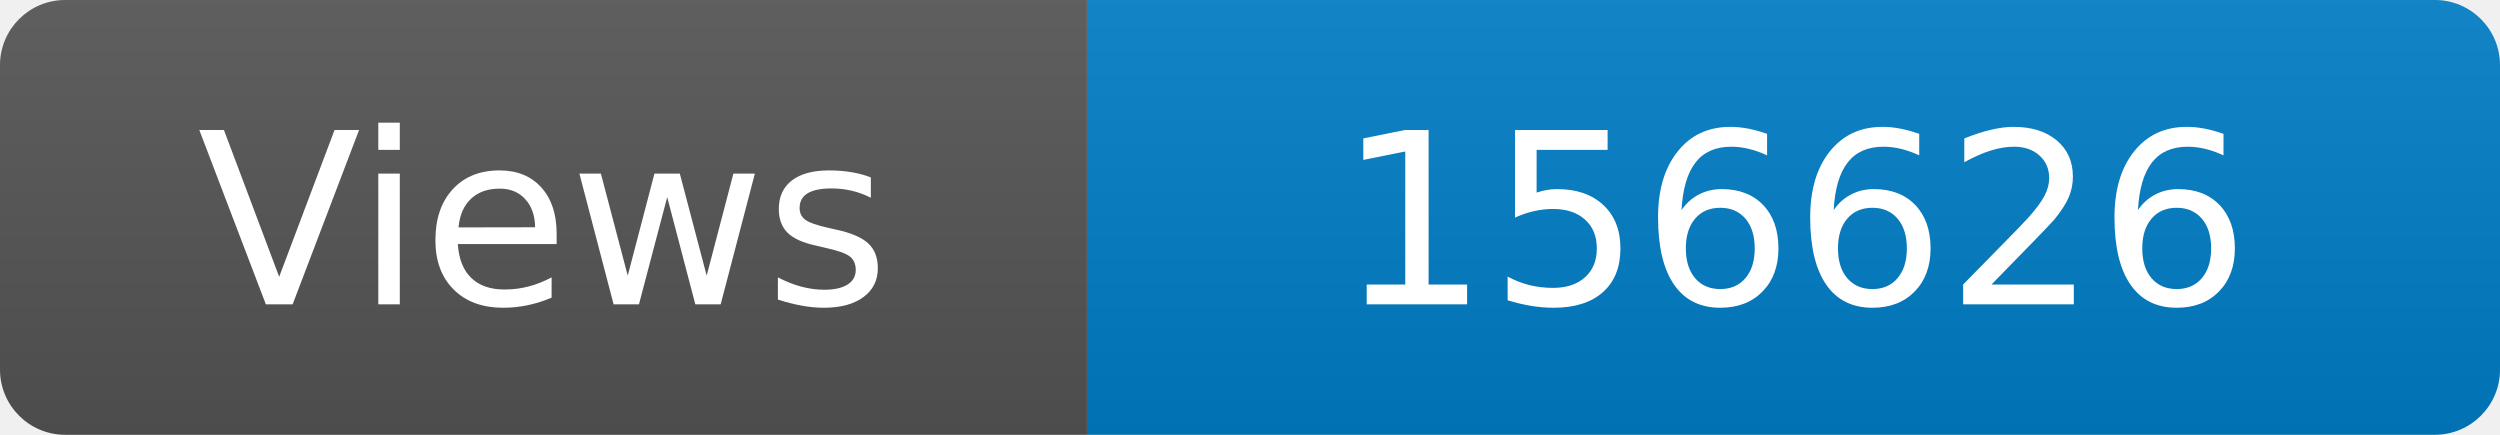
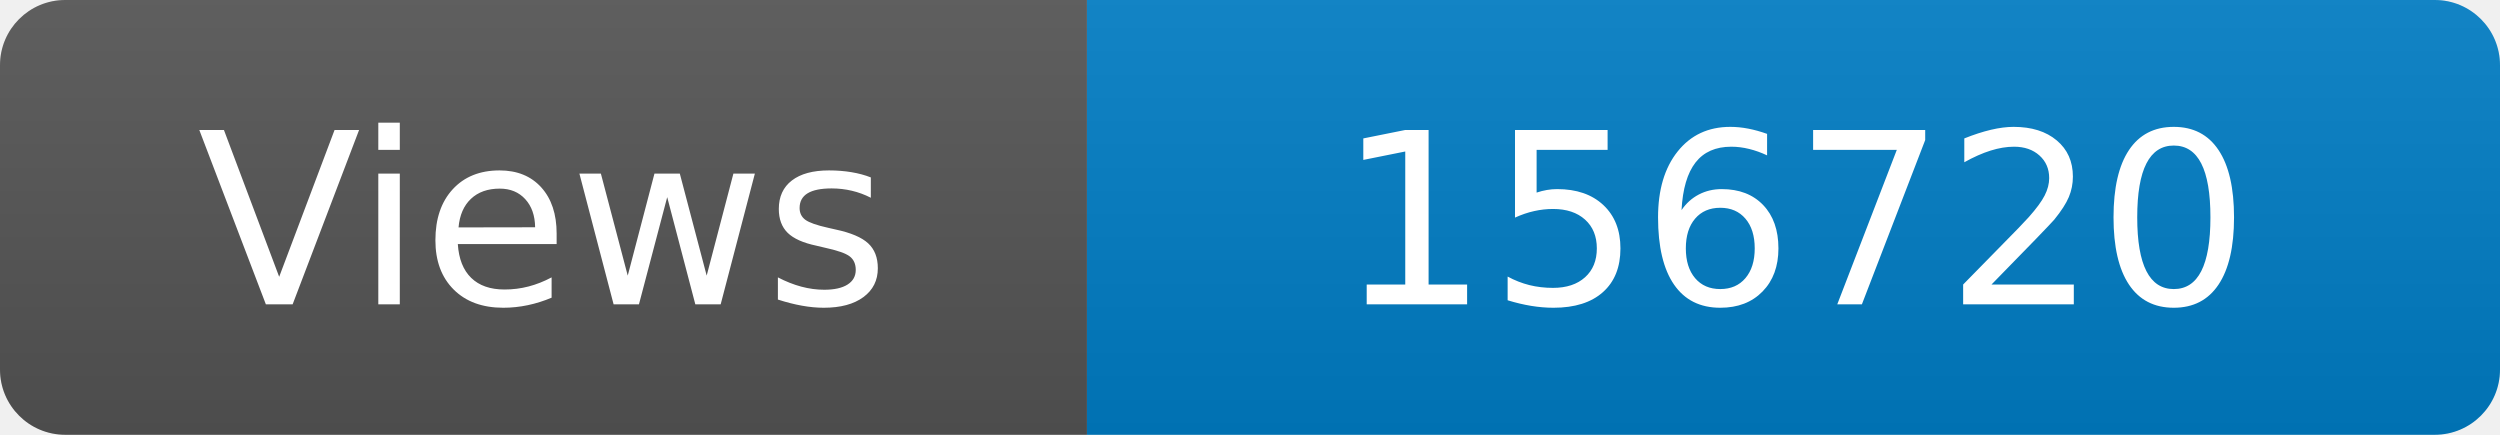
<svg xmlns="http://www.w3.org/2000/svg" width="115" height="20" role="img" aria-label="Maintained?: yes">
  <linearGradient id="s" x2="0" y2="100%">
    <stop offset="0" stop-color="#bbb" stop-opacity=".1" />
    <stop offset="1" stop-opacity=".1" />
  </linearGradient>
  <clipPath id="r">
    <rect width="115" height="20" rx="3" fill="#fff" />
  </clipPath>
  <g clip-path="url(#r)">
    <rect width="50" height="20" fill="#555" />
    <rect x="50" width="160" height="20" fill="#007ec6" />
    <rect width="115" height="20" fill="url(#s)" />
  </g>
  <g fill="#fff" text-anchor="middle" font-family="Verdana,Geneva,DejaVu Sans,sans-serif" font-size="110">
    <text x="250" y="140" transform="scale(.1)" fill="#fff">Views</text>
-     <text x="825" y="140" transform="scale(.1)" fill="#fff">156626</text>
+     <text x="825" y="140" transform="scale(.1)" fill="#fff">156720</text>
  </g>
</svg>
